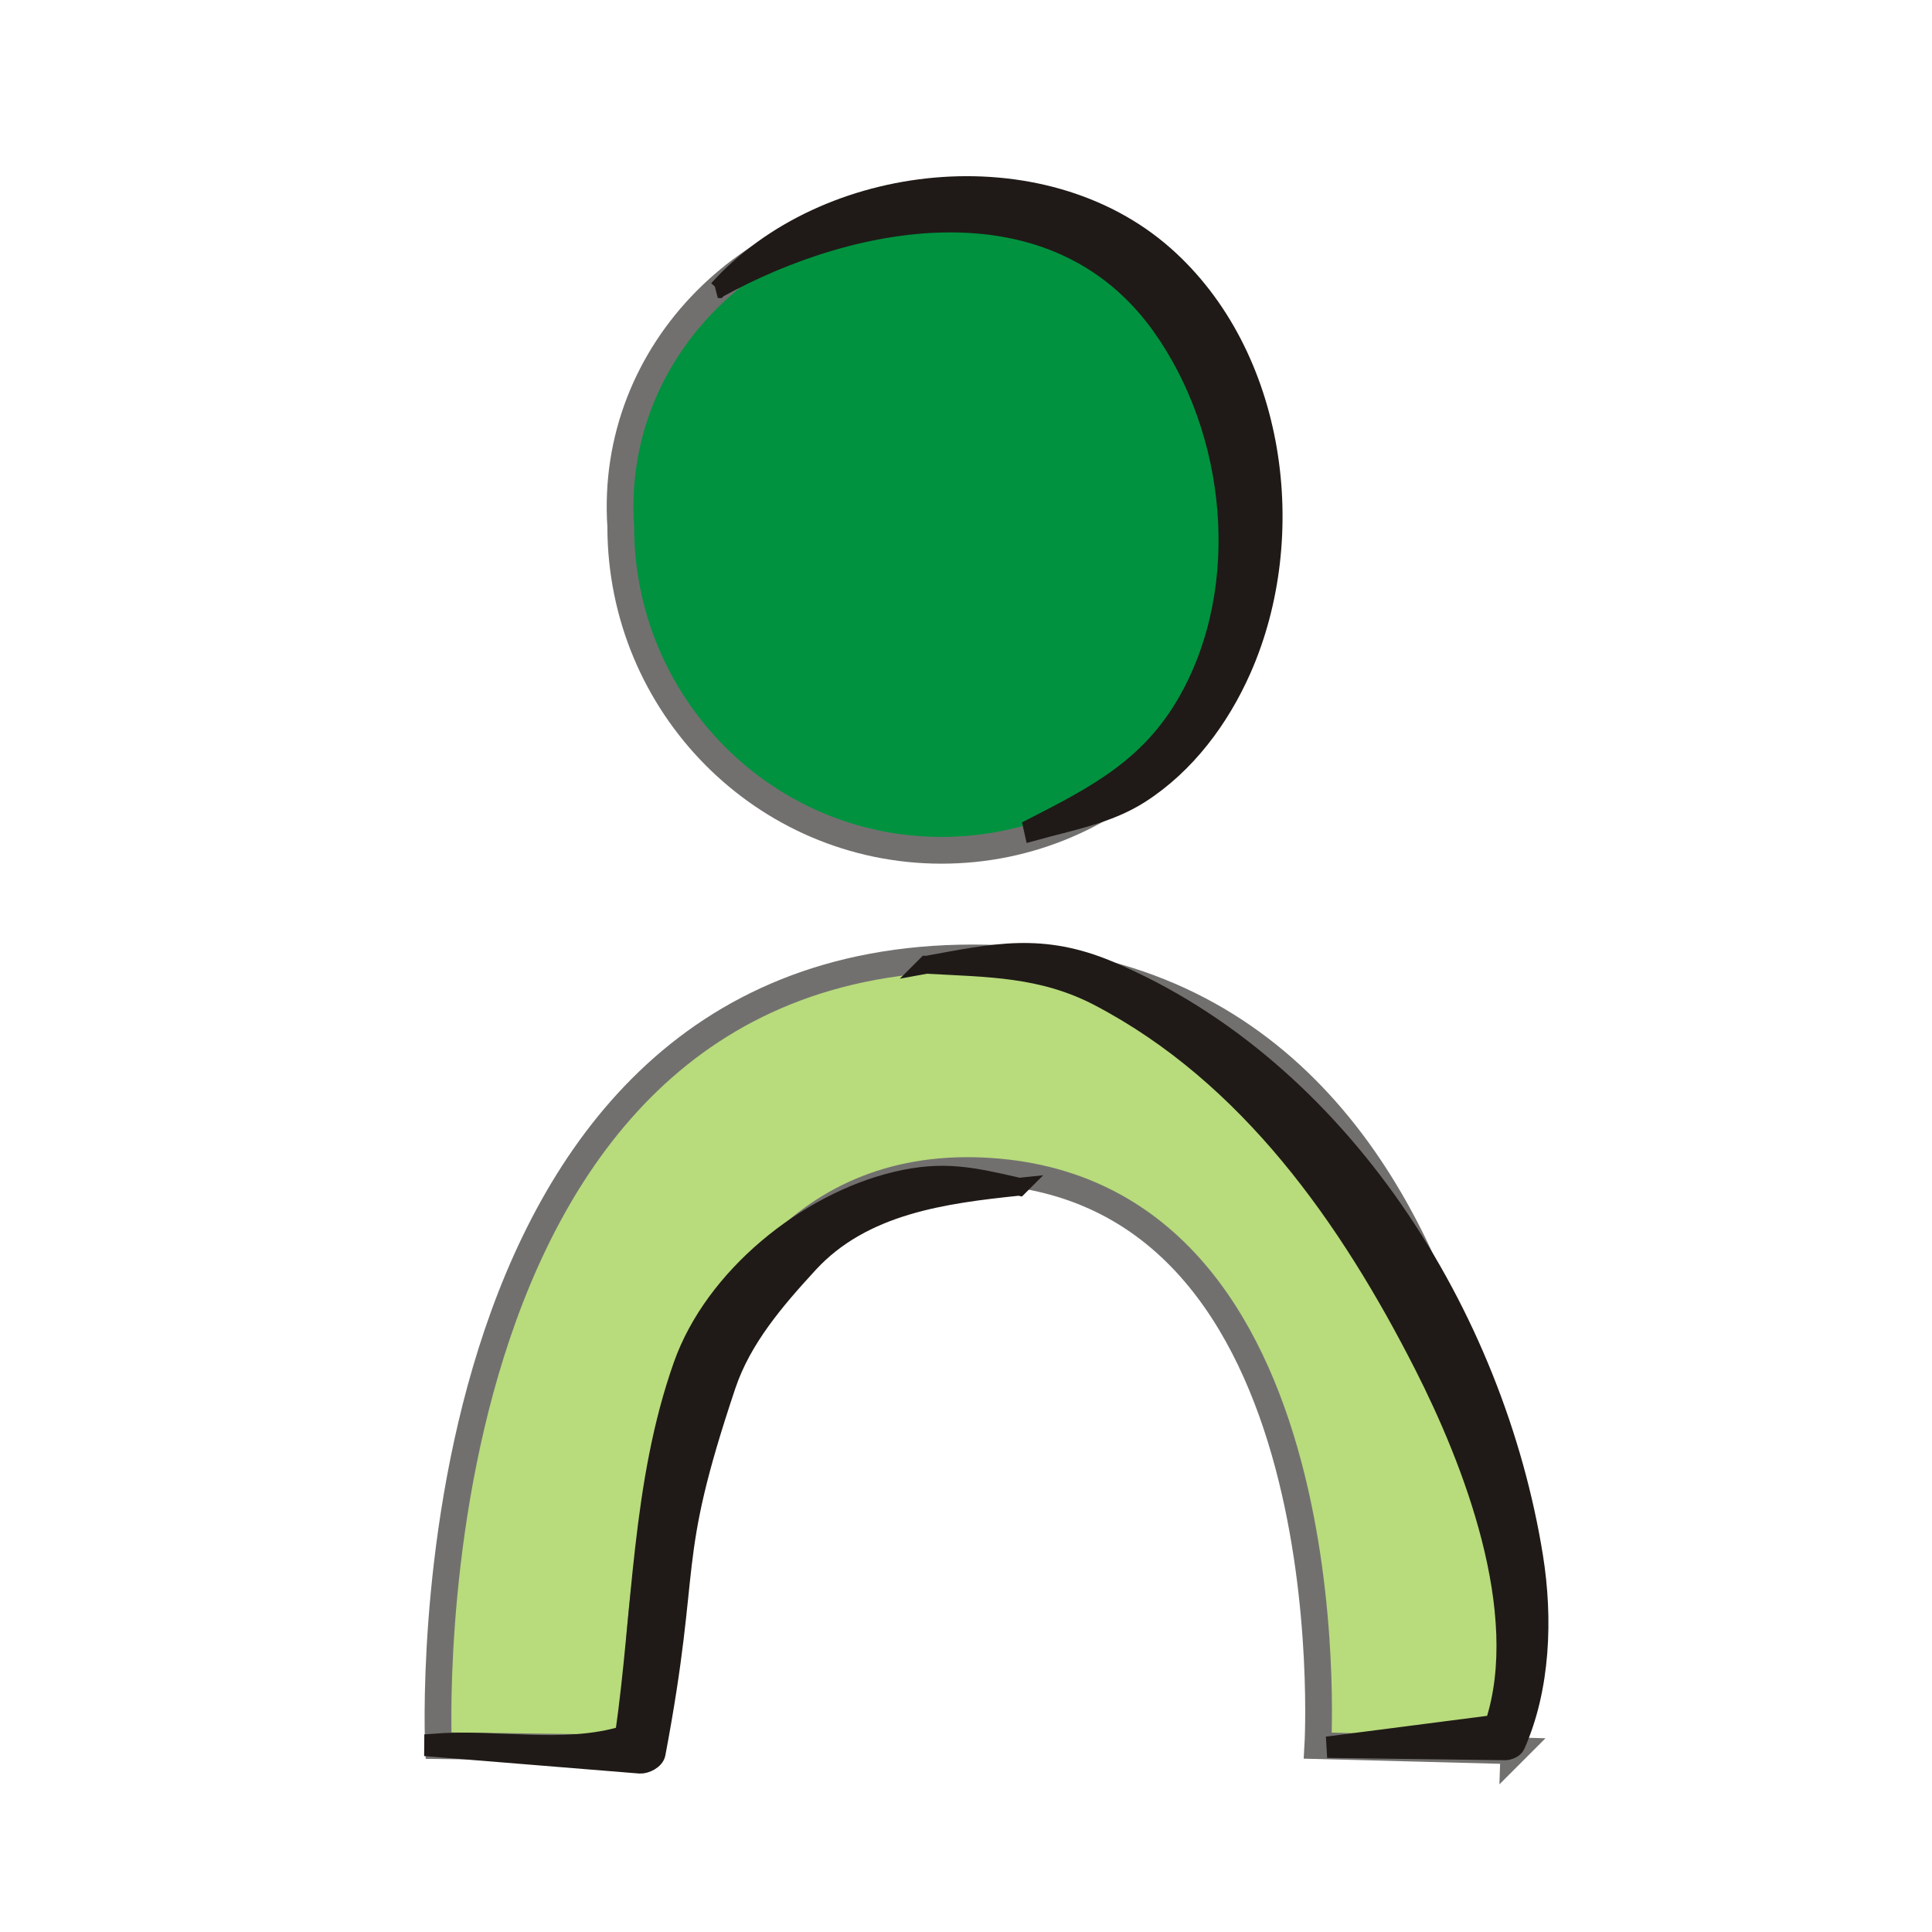
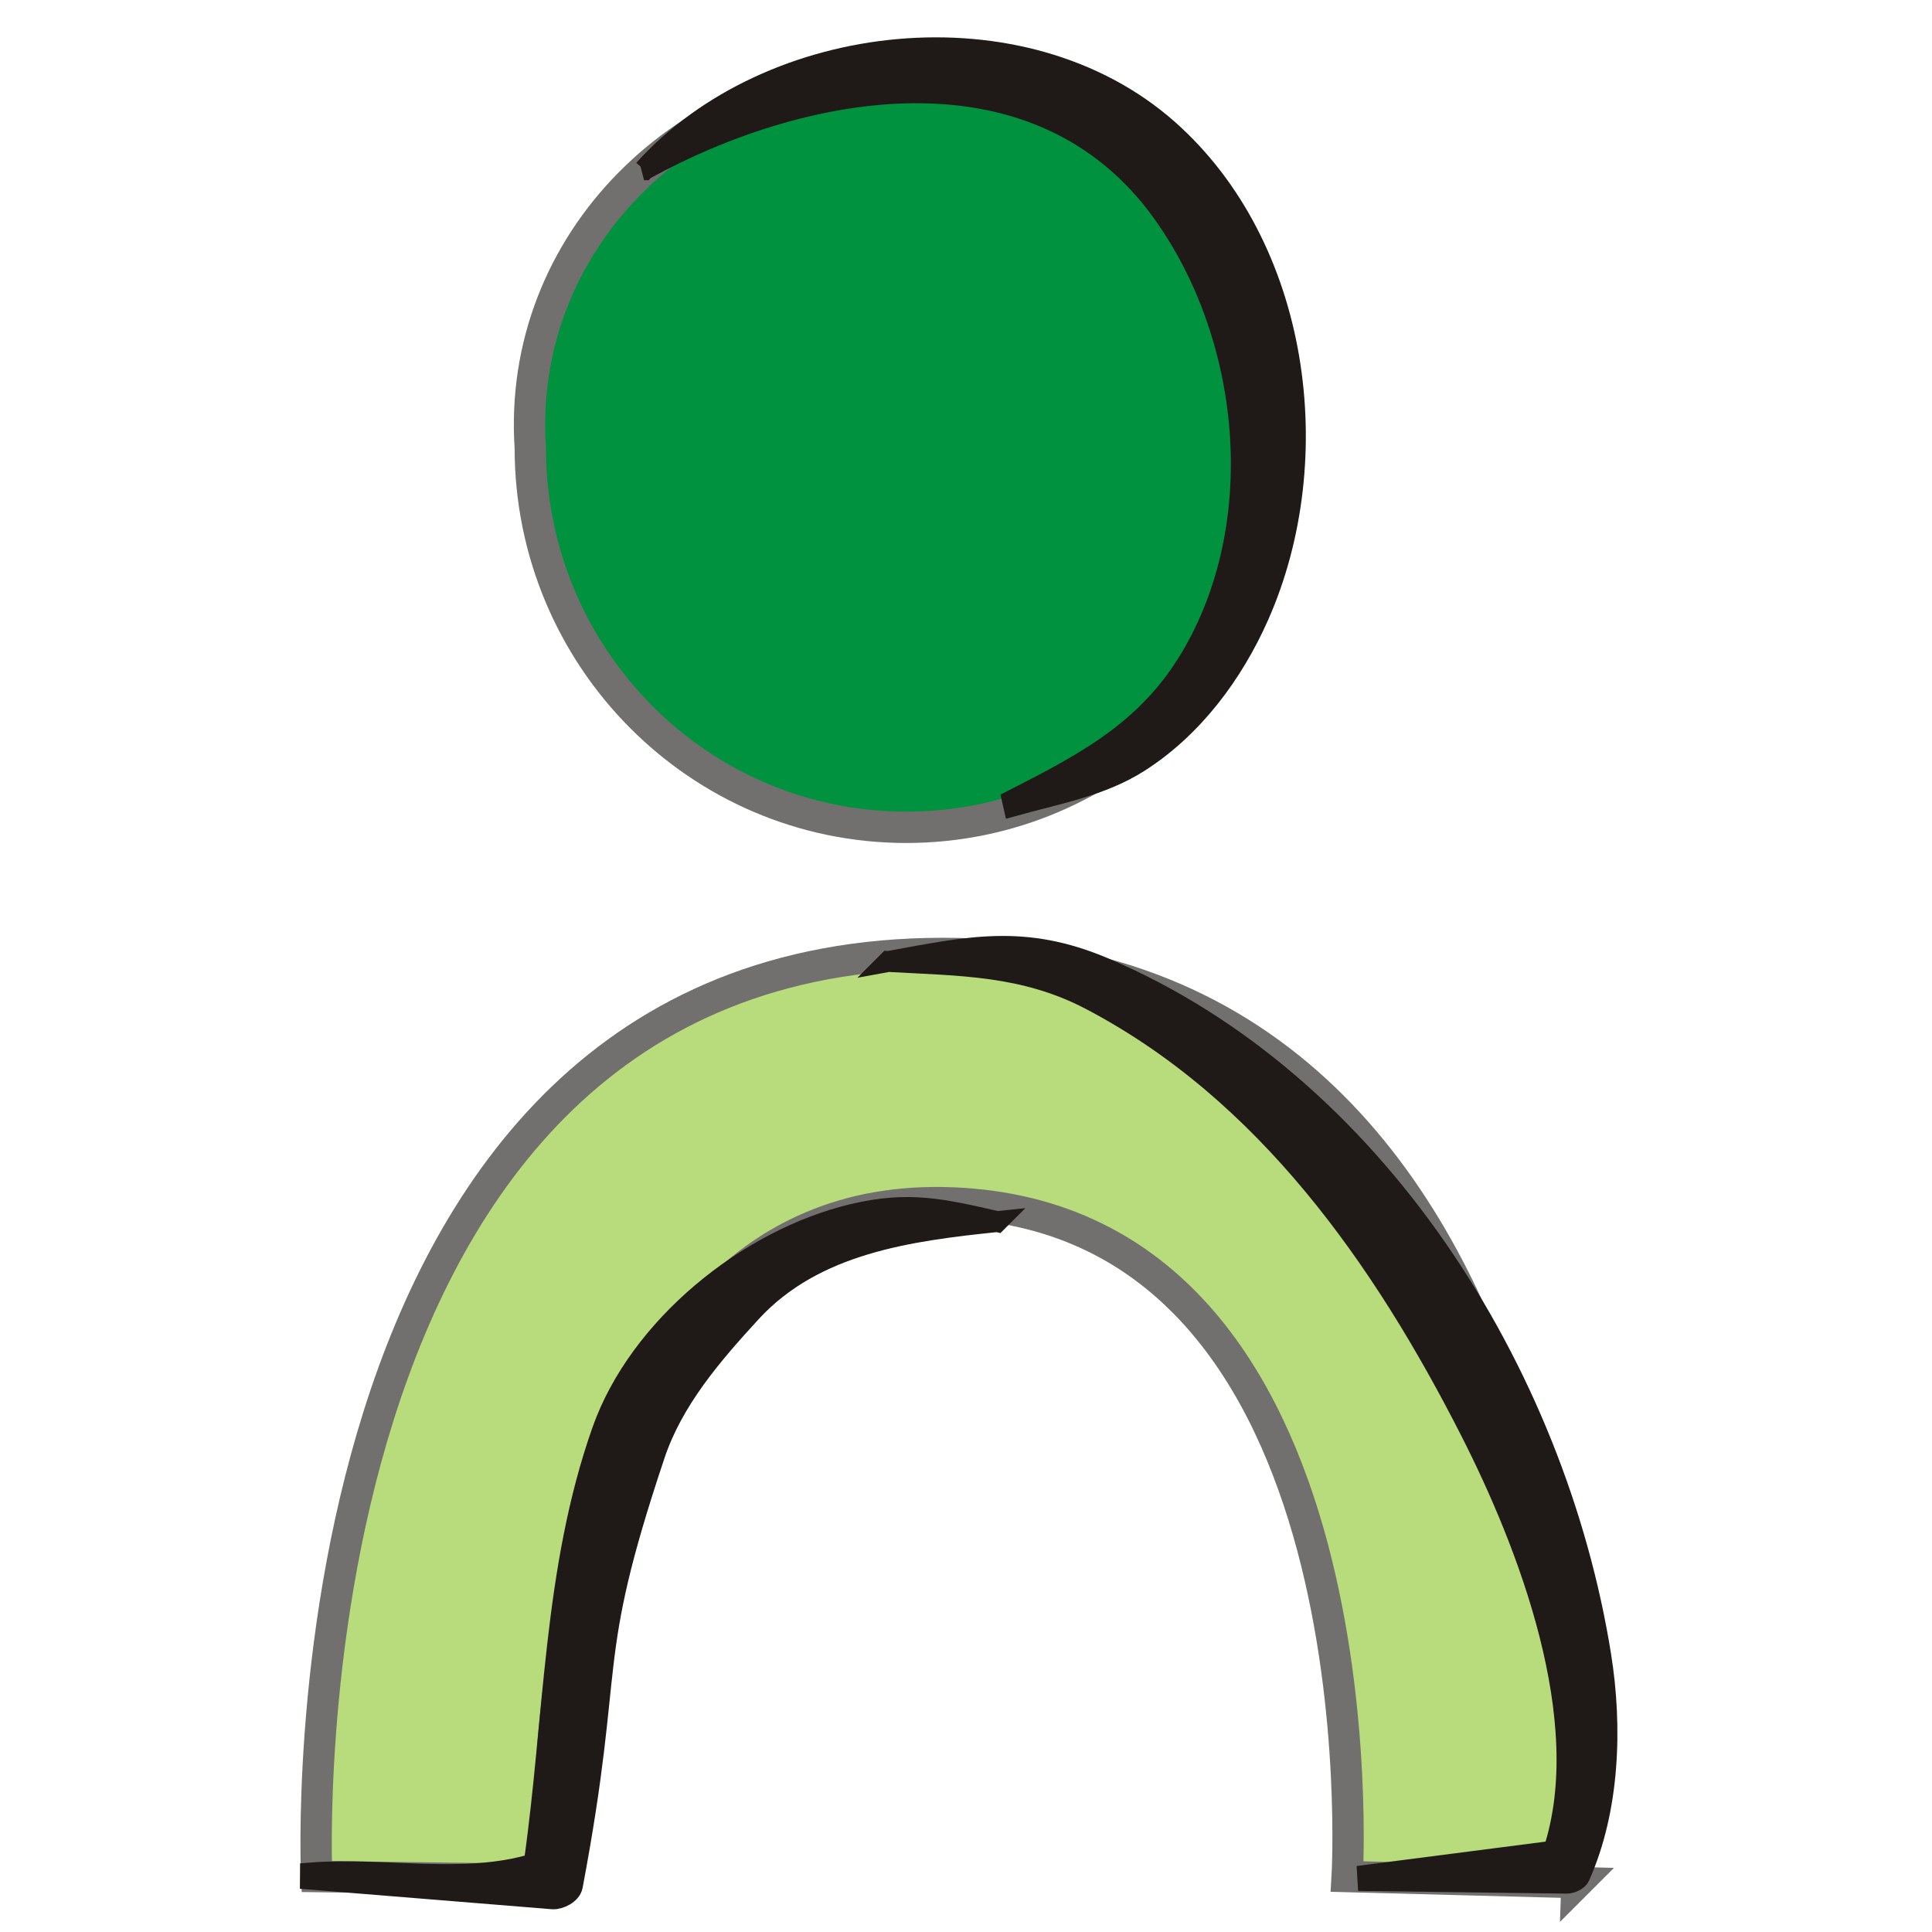
- <svg xmlns="http://www.w3.org/2000/svg" xml:space="preserve" width="300px" height="300px" style="shape-rendering:geometricPrecision; text-rendering:geometricPrecision; image-rendering:optimizeQuality; fill-rule:evenodd; clip-rule:evenodd" viewBox="0 0 300 300">
-   <defs>
-     <style type="text/css">
-    
-     .str1 {stroke:#1F1A17;stroke-width:2.768}
-     .str0 {stroke:#72706F;stroke-width:4.152}
+ <svg xmlns="http://www.w3.org/2000/svg" width="256" height="256" id="svg2" version="1.1">
+   <defs id="defs4">
+     <style id="style2991" type="text/css">
+    
+     .str3 {stroke:#1F1A17;stroke-width:1.055}
+     .str1 {stroke:#72706F;stroke-width:2.442}
+     .str2 {stroke:#1F1A17;stroke-width:2.768}
+     .str0 {stroke:#72706F;stroke-width:4.152}
+     .fil3 {fill:none}
+     .fil1 {fill:#00923F}
+     .fil2 {fill:#1F1A17}
+     .fil0 {fill:#B8DB7C}
+    
+   </style>
+     <style id="style3081" type="text/css">
+    
+     .str1 {stroke:#1F1A17;stroke-width:2.768}
+     .str0 {stroke:#72706F;stroke-width:4.152}
+     .fil1 {fill:none}
+     .fil3 {fill:#00923F}
+     .fil2 {fill:#1F1A17}
+     .fil0 {fill:#B8DB7C}
+    
+   </style>
+     <style id="style3135" type="text/css">
+    
+     .str1 {stroke:#1F1A17;stroke-width:2.768}
+     .str0 {stroke:#72706F;stroke-width:4.152}
+     .fil1 {fill:none}
+     .fil3 {fill:#00923F}
+     .fil2 {fill:#1F1A17}
+     .fil0 {fill:#B8DB7C}
+    
+   </style>
+     <style id="style3203" type="text/css">
+    
+     .str1 {stroke:#1F1A17;stroke-width:1.384}
+     .str2 {stroke:#1F1A17;stroke-width:2.768}
+     .str0 {stroke:#72706F;stroke-width:4.152}
+     .str4 {stroke:#1F1A17;stroke-width:0.896}
+     .str3 {stroke:#72706F;stroke-width:1.343}
+     .fil2 {fill:none}
+     .fil0 {fill:#00923F}
+     .fil1 {fill:#1F1A17}
+     .fil3 {fill:#B8DB7C}
+     .fil5 {fill:#1F1A17;fill-rule:nonzero}
+     .fil4 {fill:#72706F;fill-rule:nonzero}
+     .fil6 {fill:#B8DB7C;fill-rule:nonzero}
+    
+   </style>
+     <style id="style3319" type="text/css">
+    
+     .str1 {stroke:#1F1A17;stroke-width:1.384}
+     .str2 {stroke:#1F1A17;stroke-width:2.768}
+     .str0 {stroke:#72706F;stroke-width:4.152}
+     .str4 {stroke:#1F1A17;stroke-width:0.896}
+     .str3 {stroke:#72706F;stroke-width:1.343}
+     .fil2 {fill:none}
+     .fil0 {fill:#00923F}
+     .fil1 {fill:#1F1A17}
+     .fil3 {fill:#B8DB7C}
+     .fil5 {fill:#1F1A17;fill-rule:nonzero}
+     .fil4 {fill:#72706F;fill-rule:nonzero}
+     .fil6 {fill:#B8DB7C;fill-rule:nonzero}
+    
+   </style>
+     <style id="style3435" type="text/css">
+    
+     .str1 {stroke:#1F1A17;stroke-width:2.768}
+     .str0 {stroke:#72706F;stroke-width:4.152}
+     .fil1 {fill:none}
+     .fil3 {fill:#00923F}
+     .fil2 {fill:#1F1A17}
+     .fil0 {fill:#B8DB7C}
+    
+   </style>
+     <style id="style3502" type="text/css">
+    
+     .str3 {stroke:#1F1A17;stroke-width:1.055}
+     .str1 {stroke:#72706F;stroke-width:2.442}
+     .str2 {stroke:#1F1A17;stroke-width:2.768}
+     .str0 {stroke:#72706F;stroke-width:4.152}
+     .fil3 {fill:none}
+     .fil1 {fill:#00923F}
+     .fil2 {fill:#1F1A17}
+     .fil0 {fill:#B8DB7C}
+    
+   </style>
+     <style id="style3592" type="text/css">
+    
+     .str1 {stroke:#1F1A17;stroke-width:2.768}
+     .str0 {stroke:#72706F;stroke-width:4.152}
+     .fil1 {fill:none}
+     .fil3 {fill:#00923F}
+     .fil2 {fill:#1F1A17}
+     .fil0 {fill:#B8DB7C}
+    
+   </style>
+     <style id="style3646" type="text/css">
+    
+     .str1 {stroke:#1F1A17;stroke-width:2.768}
+     .str0 {stroke:#72706F;stroke-width:4.152}
+     .fil1 {fill:none}
+     .fil3 {fill:#00923F}
+     .fil2 {fill:#1F1A17}
+     .fil0 {fill:#B8DB7C}
+    
+   </style>
+     <style id="style3714" type="text/css">
+    
+     .str3 {stroke:#1F1A17;stroke-width:1.055}
+     .str1 {stroke:#72706F;stroke-width:2.442}
+     .str2 {stroke:#1F1A17;stroke-width:2.768}
+     .str0 {stroke:#72706F;stroke-width:4.152}
+     .fil3 {fill:none}
+     .fil1 {fill:#00923F}
+     .fil2 {fill:#1F1A17}
+     .fil0 {fill:#B8DB7C}
+    
+   </style>
+     <style id="style3804" type="text/css">
+    
+     .str1 {stroke:#1F1A17;stroke-width:2.768}
+     .str0 {stroke:#72706F;stroke-width:4.152}
+     .fil1 {fill:none}
+     .fil3 {fill:#00923F}
+     .fil2 {fill:#1F1A17}
+     .fil0 {fill:#B8DB7C}
+    
+   </style>
+     <style id="style3858" type="text/css">
+    
+     .str1 {stroke:#1F1A17;stroke-width:2.768}
+     .str0 {stroke:#72706F;stroke-width:4.152}
+     .fil1 {fill:none}
+     .fil3 {fill:#00923F}
+     .fil2 {fill:#1F1A17}
+     .fil0 {fill:#B8DB7C}
+    
+   </style>
+     <style id="style3926" type="text/css">
+    
+     .str2 {stroke:#1F1A17;stroke-width:1.055}
+     .str3 {stroke:#1F1A17;stroke-width:1.384}
+     .str1 {stroke:#1F1A17;stroke-width:2.768}
+     .str0 {stroke:#72706F;stroke-width:4.152}
+     .fil0 {fill:none}
+     .fil3 {fill:#00923F}
+     .fil1 {fill:#1F1A17}
+     .fil2 {fill:#B8DB7C}
+    
+   </style>
+     <style id="style3998" type="text/css">
+    
+     .str1 {stroke:#1F1A17;stroke-width:2.768}
+     .str0 {stroke:#72706F;stroke-width:4.152}
+     .fil2 {fill:none}
+     .fil3 {fill:#00923F}
+     .fil1 {fill:#1F1A17}
+     .fil0 {fill:#B8DB7C}
+    
+   </style>
+     <style id="style4042" type="text/css">
+    
+     .str1 {stroke:#1F1A17;stroke-width:2.768}
+     .str0 {stroke:#72706F;stroke-width:4.152}
+     .fil2 {fill:none}
+     .fil3 {fill:#00923F}
+     .fil1 {fill:#1F1A17}
+     .fil0 {fill:#B8DB7C}
+    
+   </style>
+     <style id="style4086" type="text/css">
+    
+     .str1 {stroke:#1F1A17;stroke-width:2.344}
+     .str0 {stroke:#72706F;stroke-width:3.516}
    .fil3 {fill:none}
    .fil2 {fill:#1F1A17}
    .fil0 {fill:#00923F;fill-rule:nonzero}
    .fil1 {fill:#B8DB7C;fill-rule:nonzero}
   
  </style>
+     <style id="style4130" type="text/css">
+    
+     .str1 {stroke:#1F1A17;stroke-width:2.768}
+     .str0 {stroke:#72706F;stroke-width:4.152}
+     .fil2 {fill:none}
+     .fil3 {fill:#00923F}
+     .fil1 {fill:#1F1A17}
+     .fil0 {fill:#B8DB7C}
+    
+   </style>
+     <style id="style4181" type="text/css">
+    
+     .str1 {stroke:#1F1A17;stroke-width:2.768}
+     .str0 {stroke:#72706F;stroke-width:4.152}
+     .fil2 {fill:none}
+     .fil3 {fill:#00923F}
+     .fil1 {fill:#1F1A17}
+     .fil0 {fill:#B8DB7C}
+    
+   </style>
+     <style id="style4232" type="text/css">
+    
+     .str0 {stroke:#1F1A17;stroke-width:1.842}
+     .str1 {stroke:#72706F;stroke-width:2.764}
+     .fil3 {fill:none}
+     .fil4 {fill:#00923F}
+     .fil2 {fill:#1F1A17}
+     .fil0 {fill:#B8DB7C}
+     .fil1 {fill:#72706F;fill-rule:nonzero}
+    
+   </style>
+     <style id="style4418" type="text/css">
+    
+     .str0 {stroke:#1F1A17;stroke-width:1.842}
+     .str1 {stroke:#72706F;stroke-width:2.764}
+     .fil3 {fill:none}
+     .fil4 {fill:#00923F}
+     .fil2 {fill:#1F1A17}
+     .fil0 {fill:#B8DB7C}
+     .fil1 {fill:#72706F;fill-rule:nonzero}
+    
+   </style>
+     <style id="style4604" type="text/css">
+    
+     .str0 {stroke:#1F1A17;stroke-width:1.842}
+     .str1 {stroke:#72706F;stroke-width:2.764}
+     .fil3 {fill:none}
+     .fil4 {fill:#00923F}
+     .fil2 {fill:#1F1A17}
+     .fil0 {fill:#B8DB7C}
+     .fil1 {fill:#72706F;fill-rule:nonzero}
+    
+   </style>
+     <style id="style4790" type="text/css">
+    
+     .str0 {stroke:#1F1A17;stroke-width:1.842}
+     .str1 {stroke:#72706F;stroke-width:2.764}
+     .fil3 {fill:none}
+     .fil4 {fill:#00923F}
+     .fil2 {fill:#1F1A17}
+     .fil0 {fill:#B8DB7C}
+     .fil1 {fill:#72706F;fill-rule:nonzero}
+    
+   </style>
+     <style id="style4976" type="text/css">
+    
+     .str1 {stroke:#1F1A17;stroke-width:2.768}
+     .str0 {stroke:#72706F;stroke-width:4.152}
+     .fil2 {fill:none}
+     .fil3 {fill:#00923F}
+     .fil1 {fill:#1F1A17}
+     .fil0 {fill:#B8DB7C}
+    
+   </style>
+     <style id="style5094" type="text/css">
+    
+     .str1 {stroke:#1F1A17;stroke-width:2.768}
+     .str0 {stroke:#72706F;stroke-width:4.152}
+     .fil2 {fill:none}
+     .fil3 {fill:#00923F}
+     .fil1 {fill:#1F1A17}
+     .fil0 {fill:#B8DB7C}
+    
+   </style>
+     <style id="style5138" type="text/css">
+    
+     .str1 {stroke:#1F1A17;stroke-width:2.768}
+     .str0 {stroke:#72706F;stroke-width:4.152}
+     .fil2 {fill:none}
+     .fil3 {fill:#00923F}
+     .fil1 {fill:#1F1A17}
+     .fil0 {fill:#B8DB7C}
+    
+   </style>
+     <style id="style5252" type="text/css">
+    
+     .str2 {stroke:#1F1A17;stroke-width:1.055}
+     .str1 {stroke:#1F1A17;stroke-width:2.768}
+     .str0 {stroke:#72706F;stroke-width:4.152}
+     .fil2 {fill:none}
+     .fil3 {fill:#00923F}
+     .fil1 {fill:#1F1A17}
+     .fil0 {fill:#B8DB7C}
+    
+   </style>
+     <style id="style5323" type="text/css">
+    
+     .str1 {stroke:#1F1A17;stroke-width:2.768}
+     .str0 {stroke:#72706F;stroke-width:4.152}
+     .fil2 {fill:none}
+     .fil3 {fill:#00923F}
+     .fil1 {fill:#1F1A17}
+     .fil0 {fill:#B8DB7C}
+    
+   </style>
+     <style id="style5553" type="text/css">
+    
+     .str1 {stroke:#1F1A17;stroke-width:1.384}
+     .str2 {stroke:#1F1A17;stroke-width:2.768}
+     .str0 {stroke:#72706F;stroke-width:4.152}
+     .str4 {stroke:#1F1A17;stroke-width:0.896}
+     .str3 {stroke:#72706F;stroke-width:1.343}
+     .fil2 {fill:none}
+     .fil0 {fill:#00923F}
+     .fil1 {fill:#1F1A17}
+     .fil3 {fill:#B8DB7C}
+     .fil5 {fill:#1F1A17;fill-rule:nonzero}
+     .fil4 {fill:#72706F;fill-rule:nonzero}
+     .fil6 {fill:#B8DB7C;fill-rule:nonzero}
+    
+   </style>
+     <style id="style5669" type="text/css">
+    
+     .str1 {stroke:#1F1A17;stroke-width:1.384}
+     .str2 {stroke:#1F1A17;stroke-width:2.768}
+     .str0 {stroke:#72706F;stroke-width:4.152}
+     .fil2 {fill:none}
+     .fil0 {fill:#00923F}
+     .fil1 {fill:#1F1A17}
+     .fil3 {fill:#B8DB7C}
+    
+   </style>
+     <style id="style5720" type="text/css">
+    
+     .str2 {stroke:#1F1A17;stroke-width:1.055}
+     .str1 {stroke:#1F1A17;stroke-width:2.768}
+     .str0 {stroke:#72706F;stroke-width:4.152}
+     .fil2 {fill:none}
+     .fil3 {fill:#00923F}
+     .fil1 {fill:#1F1A17}
+     .fil0 {fill:#B8DB7C}
+    
+   </style>
+     <style id="style5757" type="text/css">
+    
+     .str1 {stroke:#1F1A17;stroke-width:1.384}
+     .str2 {stroke:#1F1A17;stroke-width:2.768}
+     .str0 {stroke:#72706F;stroke-width:4.152}
+     .str4 {stroke:#1F1A17;stroke-width:0.896}
+     .str3 {stroke:#72706F;stroke-width:1.343}
+     .fil2 {fill:none}
+     .fil0 {fill:#00923F}
+     .fil1 {fill:#1F1A17}
+     .fil3 {fill:#B8DB7C}
+     .fil5 {fill:#1F1A17;fill-rule:nonzero}
+     .fil4 {fill:#72706F;fill-rule:nonzero}
+     .fil6 {fill:#B8DB7C;fill-rule:nonzero}
+    
+   </style>
+     <style id="style6200" type="text/css">
+    
+     .str1 {stroke:#1F1A17;stroke-width:2.768}
+     .str0 {stroke:#72706F;stroke-width:4.152}
+     .fil1 {fill:none}
+     .fil3 {fill:#00923F}
+     .fil2 {fill:#1F1A17}
+     .fil0 {fill:#B8DB7C}
+    
+   </style>
+     <style id="style6267" type="text/css">
+    
+     .str1 {stroke:#1F1A17;stroke-width:2.768}
+     .str0 {stroke:#72706F;stroke-width:4.152}
+     .fil3 {fill:none}
+     .fil1 {fill:#00923F}
+     .fil2 {fill:#1F1A17}
+     .fil0 {fill:#B8DB7C}
+    
+   </style>
+     <style id="style6304" type="text/css">
+    
+     .str1 {stroke:#1F1A17;stroke-width:2.768}
+     .str0 {stroke:#72706F;stroke-width:4.152}
+     .fil2 {fill:none}
+     .fil1 {fill:#1F1A17}
+     .fil0 {fill:#B8DB7C}
+     .fil3 {fill:#00923F;fill-rule:nonzero}
+    
+   </style>
+     <style id="style6355" type="text/css">
+    
+     .str1 {stroke:#1F1A17;stroke-width:1.384}
+     .str2 {stroke:#1F1A17;stroke-width:2.768}
+     .str0 {stroke:#72706F;stroke-width:4.152}
+     .fil2 {fill:none}
+     .fil0 {fill:#00923F}
+     .fil1 {fill:#1F1A17}
+     .fil3 {fill:#B8DB7C}
+    
+   </style>
+     <style id="style6510" type="text/css">
+    
+     .str1 {stroke:#1F1A17;stroke-width:2.768}
+     .str0 {stroke:#72706F;stroke-width:4.152}
+     .fil2 {fill:none}
+     .fil3 {fill:#00923F}
+     .fil1 {fill:#1F1A17}
+     .fil0 {fill:#B8DB7C}
+    
+   </style>
+     <style id="style6561" type="text/css">
+    
+     .str1 {stroke:#1F1A17;stroke-width:2.768}
+     .str0 {stroke:#72706F;stroke-width:4.152}
+     .fil2 {fill:none}
+     .fil3 {fill:#00923F}
+     .fil1 {fill:#1F1A17}
+     .fil0 {fill:#B8DB7C}
+    
+   </style>
+     <style id="style6675" type="text/css">
+    
+     .str1 {stroke:#1F1A17;stroke-width:1.055}
+     .str2 {stroke:#1F1A17;stroke-width:2.768}
+     .str0 {stroke:#72706F;stroke-width:4.152}
+     .fil3 {fill:none}
+     .fil1 {fill:#00923F}
+     .fil2 {fill:#1F1A17}
+     .fil0 {fill:#B8DB7C}
+    
+   </style>
+     <style id="style6754" type="text/css">
+    
+     .str1 {stroke:#1F1A17;stroke-width:1.055}
+     .str2 {stroke:#1F1A17;stroke-width:2.768}
+     .str0 {stroke:#72706F;stroke-width:4.152}
+     .fil3 {fill:none}
+     .fil1 {fill:#00923F}
+     .fil2 {fill:#1F1A17}
+     .fil0 {fill:#B8DB7C}
+    
+   </style>
+     <style id="style6833" type="text/css">
+    
+     .str1 {stroke:#1F1A17;stroke-width:2.768}
+     .str0 {stroke:#72706F;stroke-width:4.152}
+     .fil2 {fill:none}
+     .fil3 {fill:#00923F}
+     .fil1 {fill:#1F1A17}
+     .fil0 {fill:#B8DB7C}
+    
+   </style>
+     <style id="style6865" type="text/css">
+    
+     .str1 {stroke:#1F1A17;stroke-width:2.768}
+     .str0 {stroke:#72706F;stroke-width:4.152}
+     .fil2 {fill:none}
+     .fil3 {fill:#00923F}
+     .fil1 {fill:#1F1A17}
+     .fil0 {fill:#B8DB7C}
+    
+   </style>
+     <style id="style6897" type="text/css">
+    
+     .str1 {stroke:#1F1A17;stroke-width:2.768}
+     .str0 {stroke:#72706F;stroke-width:4.152}
+     .fil2 {fill:none}
+     .fil3 {fill:#00923F}
+     .fil1 {fill:#1F1A17}
+     .fil0 {fill:#B8DB7C}
+    
+   </style>
+     <style id="style6929" type="text/css">
+    
+     .str1 {stroke:#1F1A17;stroke-width:2.768}
+     .str0 {stroke:#72706F;stroke-width:4.152}
+     .fil2 {fill:none}
+     .fil3 {fill:#00923F}
+     .fil1 {fill:#1F1A17}
+     .fil0 {fill:#B8DB7C}
+    
+   </style>
+     <style id="style7159" type="text/css">
+    
+     .str1 {stroke:#1F1A17;stroke-width:2.768}
+     .str0 {stroke:#72706F;stroke-width:4.152}
+     .fil3 {fill:none}
+     .fil2 {fill:#1F1A17}
+     .fil0 {fill:#00923F;fill-rule:nonzero}
+     .fil1 {fill:#B8DB7C;fill-rule:nonzero}
+    
+   </style>
  </defs>
-   <g id="Capa_x0020_1">
-     <g id="_67477448">
-       <path id="_67468160" class="fil0 str0" d="M196.027 81.751c0,27.769 -22.309,50.283 -49.827,50.283 -27.502,0 -49.811,-22.514 -49.811,-50.283 -1.813,-27.158 20.496,-49.651 49.811,-50.256 27.517,0 49.827,22.493 49.827,50.256z" />
-       <path id="_67360576" class="fil1 str0" d="M235.101 271.862l-30.468 -0.8c0,0 5.105,-86.854 -52.227,-89.254 -57.327,-2.392 -53.589,89.656 -53.589,89.656l-30.733 -0.401c0,0 -5.703,-122.275 82.962,-122.318 88.67,-0.054 84.054,123.118 84.054,123.118z" />
-       <g>
-         <path id="_65375008" class="fil2 str1" d="M111.465 44.906c16.602,-18.467 50.213,-22.273 69.387,-5.337 17.487,15.447 21.263,43.587 12.044,64.416 -3.394,7.669 -8.689,14.803 -15.836,19.378 -4.983,3.192 -10.915,4.224 -16.615,5.812l-0.163 -0.731c10.058,-5.134 18.352,-9.483 24.126,-19.732 9.938,-17.635 7.456,-41.742 -4.14,-58.019 -16.357,-22.958 -47.126,-17.747 -68.804,-5.787z" />
+   <g id="layer1" transform="translate(0,-796.3622)">
+     <g style="fill-rule:evenodd" id="g6720" transform="translate(263.8265,994.4379)">
+       <g style="fill-rule:evenodd" id="g7183" transform="translate(-289.9501,-220.4857)">
+         <g id="Capa_x0020_1">
+           <g id="_67477448">
+             <path d="m 196.027,81.751 c 0,27.769 -22.309,50.283 -49.827,50.283 -27.502,0 -49.811,-22.514 -49.811,-50.283 -1.813,-27.158 20.496,-49.651 49.811,-50.256 27.517,0 49.827,22.493 49.827,50.256 z" class="fil0 str0" id="_67468160" style="fill:#00923f;fill-rule:nonzero;stroke:#72706f;stroke-width:4.152" />
+             <path d="m 235.101,271.862 -30.468,-0.8 c 0,0 5.105,-86.854 -52.227,-89.254 -57.327,-2.392 -53.589,89.656 -53.589,89.656 l -30.733,-0.401 c 0,0 -5.703,-122.275 82.962,-122.318 88.67,-0.054 84.054,123.118 84.054,123.118 z" class="fil1 str0" id="_67360576" style="fill:#b8db7c;fill-rule:nonzero;stroke:#72706f;stroke-width:4.152" />
+             <g id="g7166">
+               <path d="m 111.465,44.906 c 16.602,-18.467 50.213,-22.273 69.387,-5.337 17.487,15.447 21.263,43.587 12.044,64.416 -3.394,7.669 -8.689,14.803 -15.836,19.378 -4.983,3.192 -10.915,4.224 -16.615,5.812 l -0.163,-0.731 c 10.058,-5.134 18.352,-9.483 24.126,-19.732 9.938,-17.635 7.456,-41.742 -4.14,-58.019 -16.357,-22.958 -47.126,-17.747 -68.804,-5.787 z" class="fil2 str1" id="_65375008" style="fill:#1f1a17;stroke:#1f1a17;stroke-width:2.768" />
+             </g>
+             <path d="m 111.464,44.906 c 7.071,-9.091 34.779,-14.51 44.887,-13.067 46.822,6.682 52.168,86.245 4.013,96.971" class="fil3" id="_67329168" style="fill:none" />
+             <g id="g7170">
+               <path d="m 143.845,149.812 c 10.634,-1.938 17.933,-3.65 28.553,0.848 35.862,15.189 59.836,53.688 65.828,91.092 1.518,9.483 1.156,20.416 -2.815,29.297 -0.234,0.523 -1.129,0.887 -1.657,0.893 l -26.37,-0.345 -0.043,-0.725 24.636,-3.178 c 5.711,-17.42 -3.484,-40.889 -10.948,-55.579 -11.631,-22.89 -27.152,-45.096 -50.438,-57.27 -8.775,-4.587 -17.213,-4.501 -26.745,-5.034 z" class="fil2 str1" id="_67361768" style="fill:#1f1a17;stroke:#1f1a17;stroke-width:2.768" />
+             </g>
+             <path d="m 143.843,149.812 c 48.676,-12.349 104.823,78.616 89.78,119.908 l -26.262,1.516" class="fil3" id="_67574984" style="fill:none" />
+             <g id="g7174">
+               <path d="m 158.252,184.275 c -11.557,1.204 -24.189,2.821 -32.622,11.996 -5.17,5.625 -10.334,11.635 -12.761,18.878 -9.408,28.068 -5.15,26.647 -10.911,57.171 -0.19,1.016 -1.66,1.737 -2.579,1.694 l -32.124,-2.609 0.007,-0.814 c 9.812,-0.771 20.335,1.612 29.632,-1.218 2.764,-19.311 2.547,-38.997 9.052,-57.392 4.846,-13.697 19.203,-25.329 33.177,-28.666 7.399,-1.768 11.953,-0.677 19.128,0.961 z" class="fil2 str1" id="_68172680-0" style="fill:#1f1a17;stroke:#1f1a17;stroke-width:2.768" />
+             </g>
+             <path d="m 158.251,184.275 c -4.299,0.01 -8.307,-1.182 -12.038,-0.518 -36.08,6.433 -46.465,43.893 -46.815,87.478 l -32.14,-0.238" class="fil3" id="_68043976" style="fill:none" />
+           </g>
+         </g>
      </g>
-       <path id="_67329168" class="fil3" d="M111.464 44.906c7.071,-9.091 34.779,-14.51 44.887,-13.067 46.822,6.682 52.168,86.245 4.013,96.971" />
-       <g>
-         <path id="_67361768" class="fil2 str1" d="M143.845 149.812c10.634,-1.938 17.933,-3.65 28.553,0.848 35.862,15.189 59.836,53.688 65.828,91.092 1.518,9.483 1.156,20.416 -2.815,29.297 -0.234,0.523 -1.129,0.887 -1.657,0.893l-26.37 -0.345 -0.043 -0.725 24.636 -3.178c5.711,-17.42 -3.484,-40.889 -10.948,-55.579 -11.631,-22.89 -27.152,-45.096 -50.438,-57.27 -8.775,-4.587 -17.213,-4.501 -26.745,-5.034z" />
-       </g>
-       <path id="_67574984" class="fil3" d="M143.843 149.812c48.676,-12.349 104.823,78.616 89.78,119.908l-26.262 1.516" />
-       <g>
-         <path id="_68172680" class="fil2 str1" d="M158.252 184.275c-11.557,1.204 -24.189,2.821 -32.622,11.996 -5.17,5.625 -10.334,11.635 -12.761,18.878 -9.408,28.068 -5.15,26.647 -10.911,57.171 -0.19,1.016 -1.66,1.737 -2.579,1.694l-32.124 -2.609 0.007 -0.814c9.812,-0.771 20.335,1.612 29.632,-1.218 2.764,-19.311 2.547,-38.997 9.052,-57.392 4.846,-13.697 19.203,-25.329 33.177,-28.666 7.399,-1.768 11.953,-0.677 19.128,0.961z" />
-       </g>
-       <path id="_68043976" class="fil3" d="M158.251 184.275c-4.299,0.01 -8.307,-1.182 -12.038,-0.518 -36.08,6.433 -46.465,43.893 -46.815,87.478l-32.14 -0.238" />
    </g>
  </g>
</svg>
